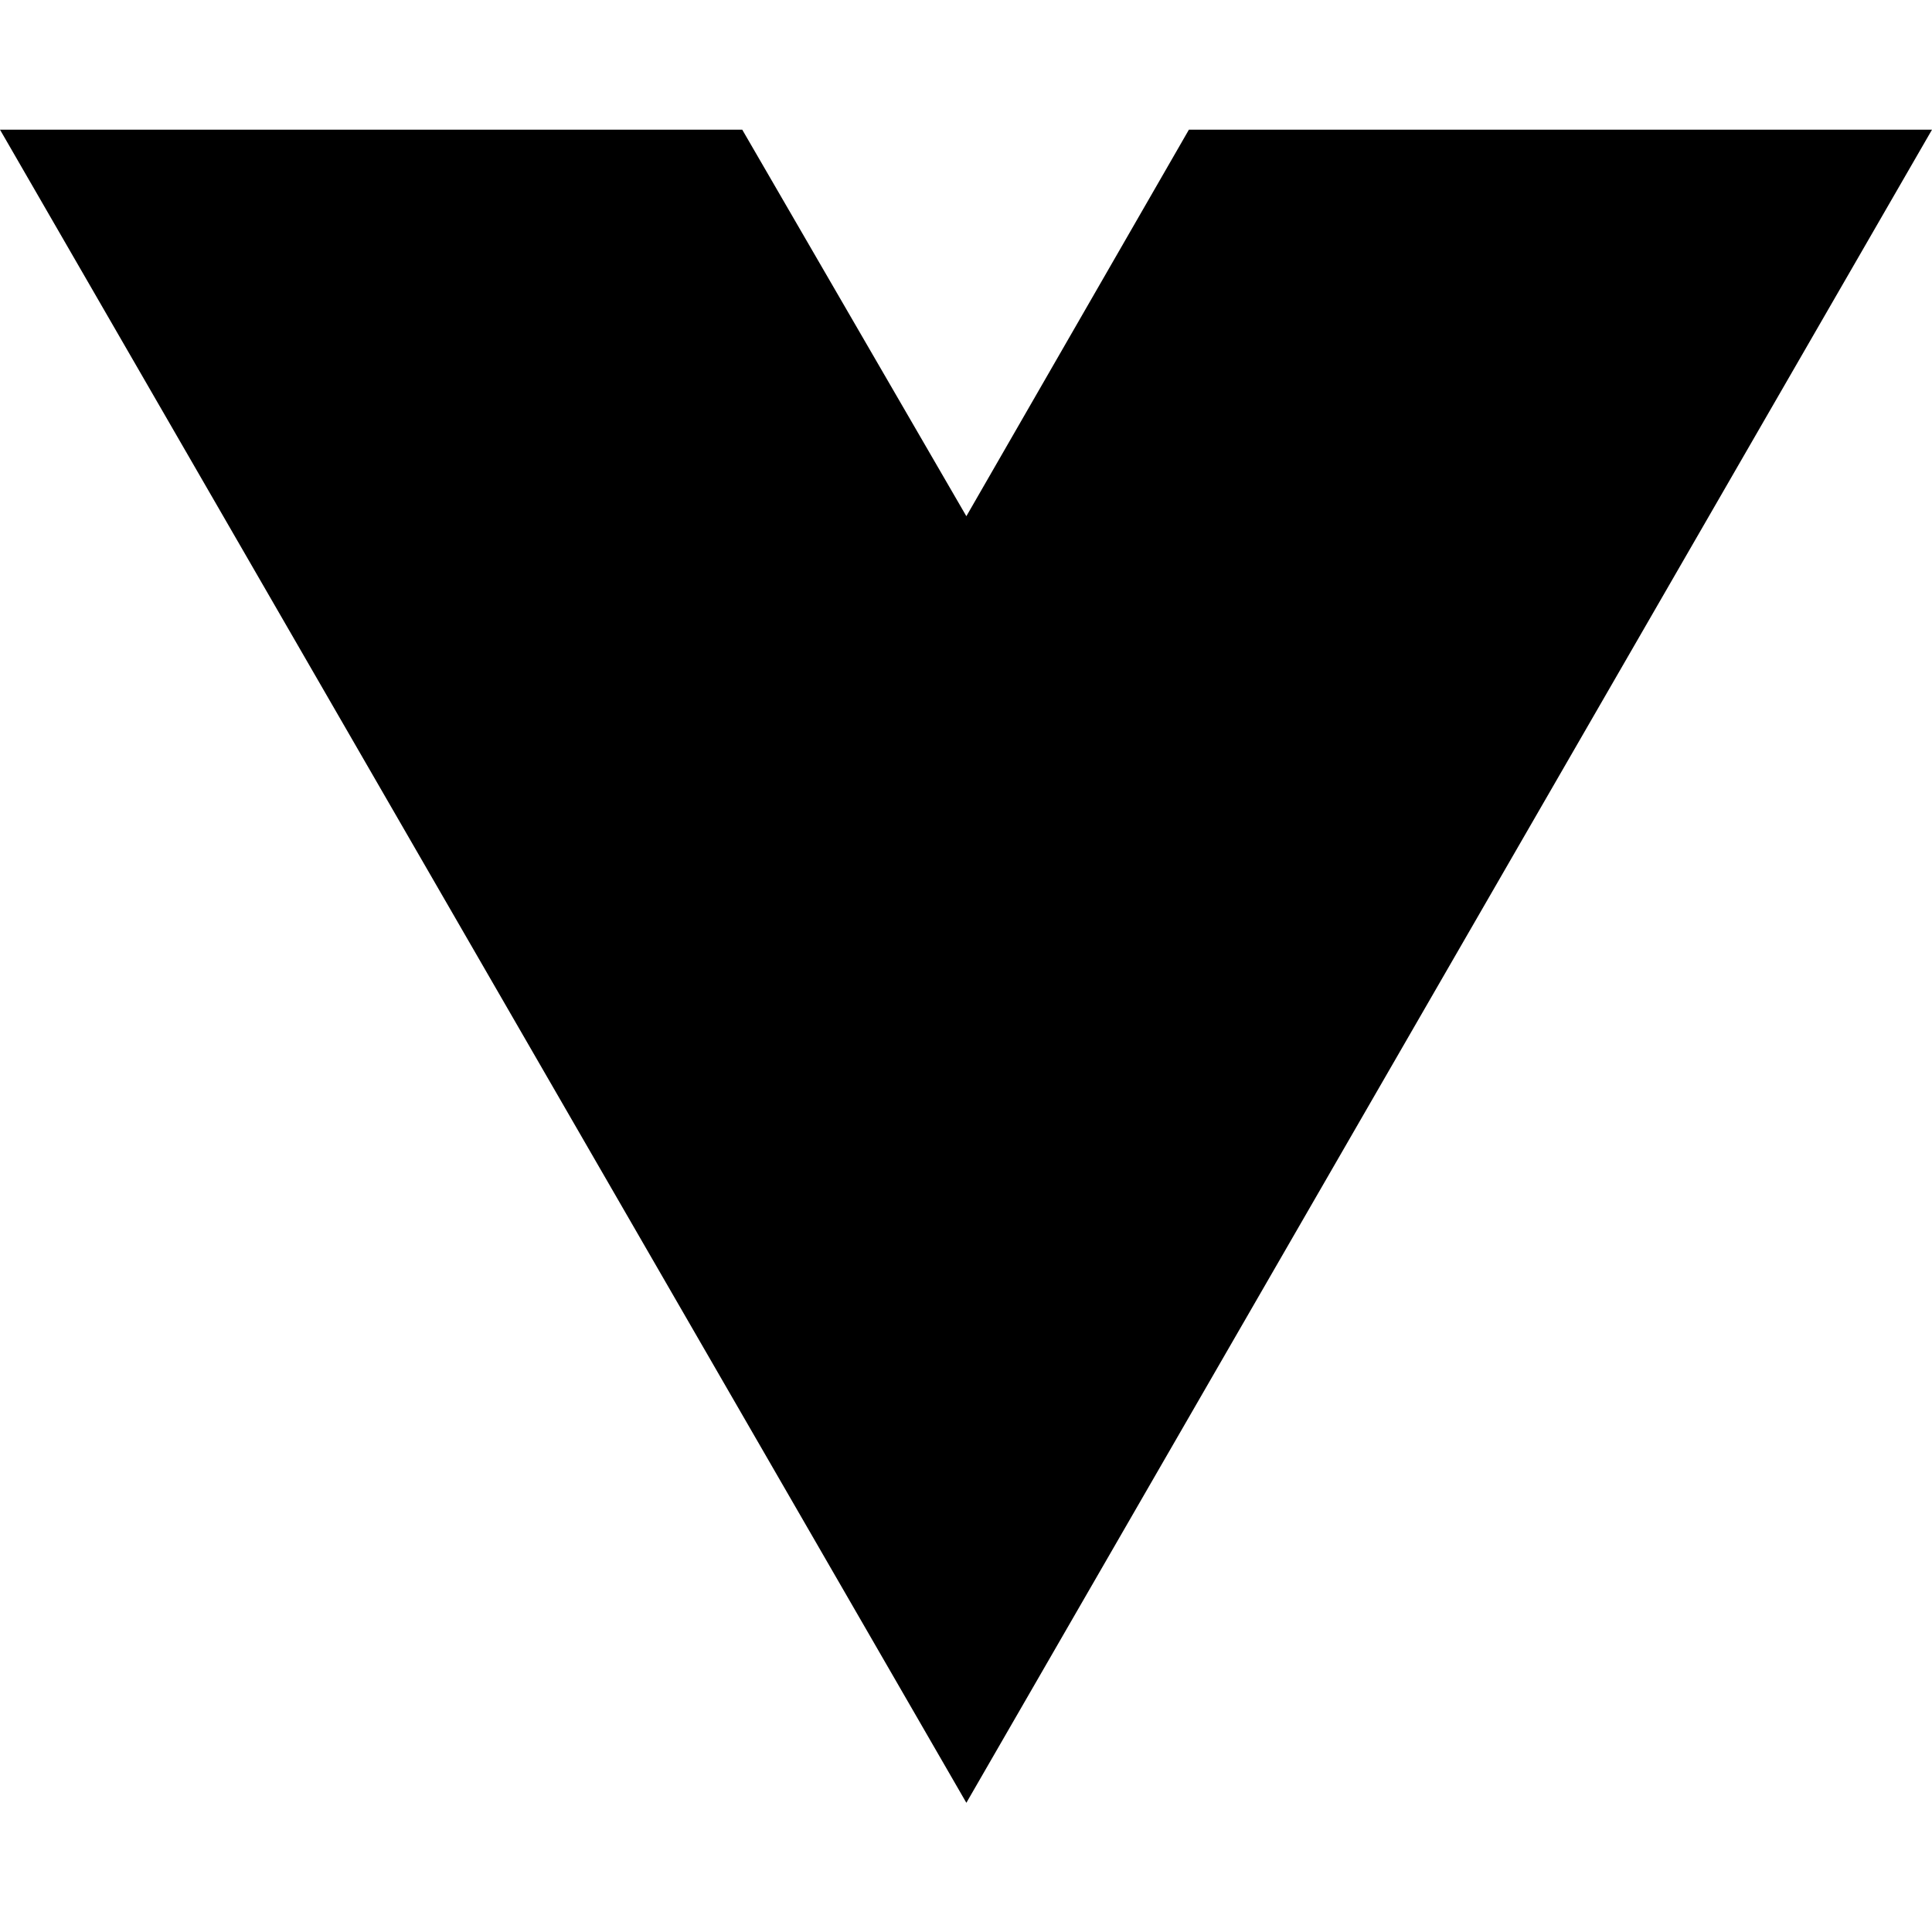
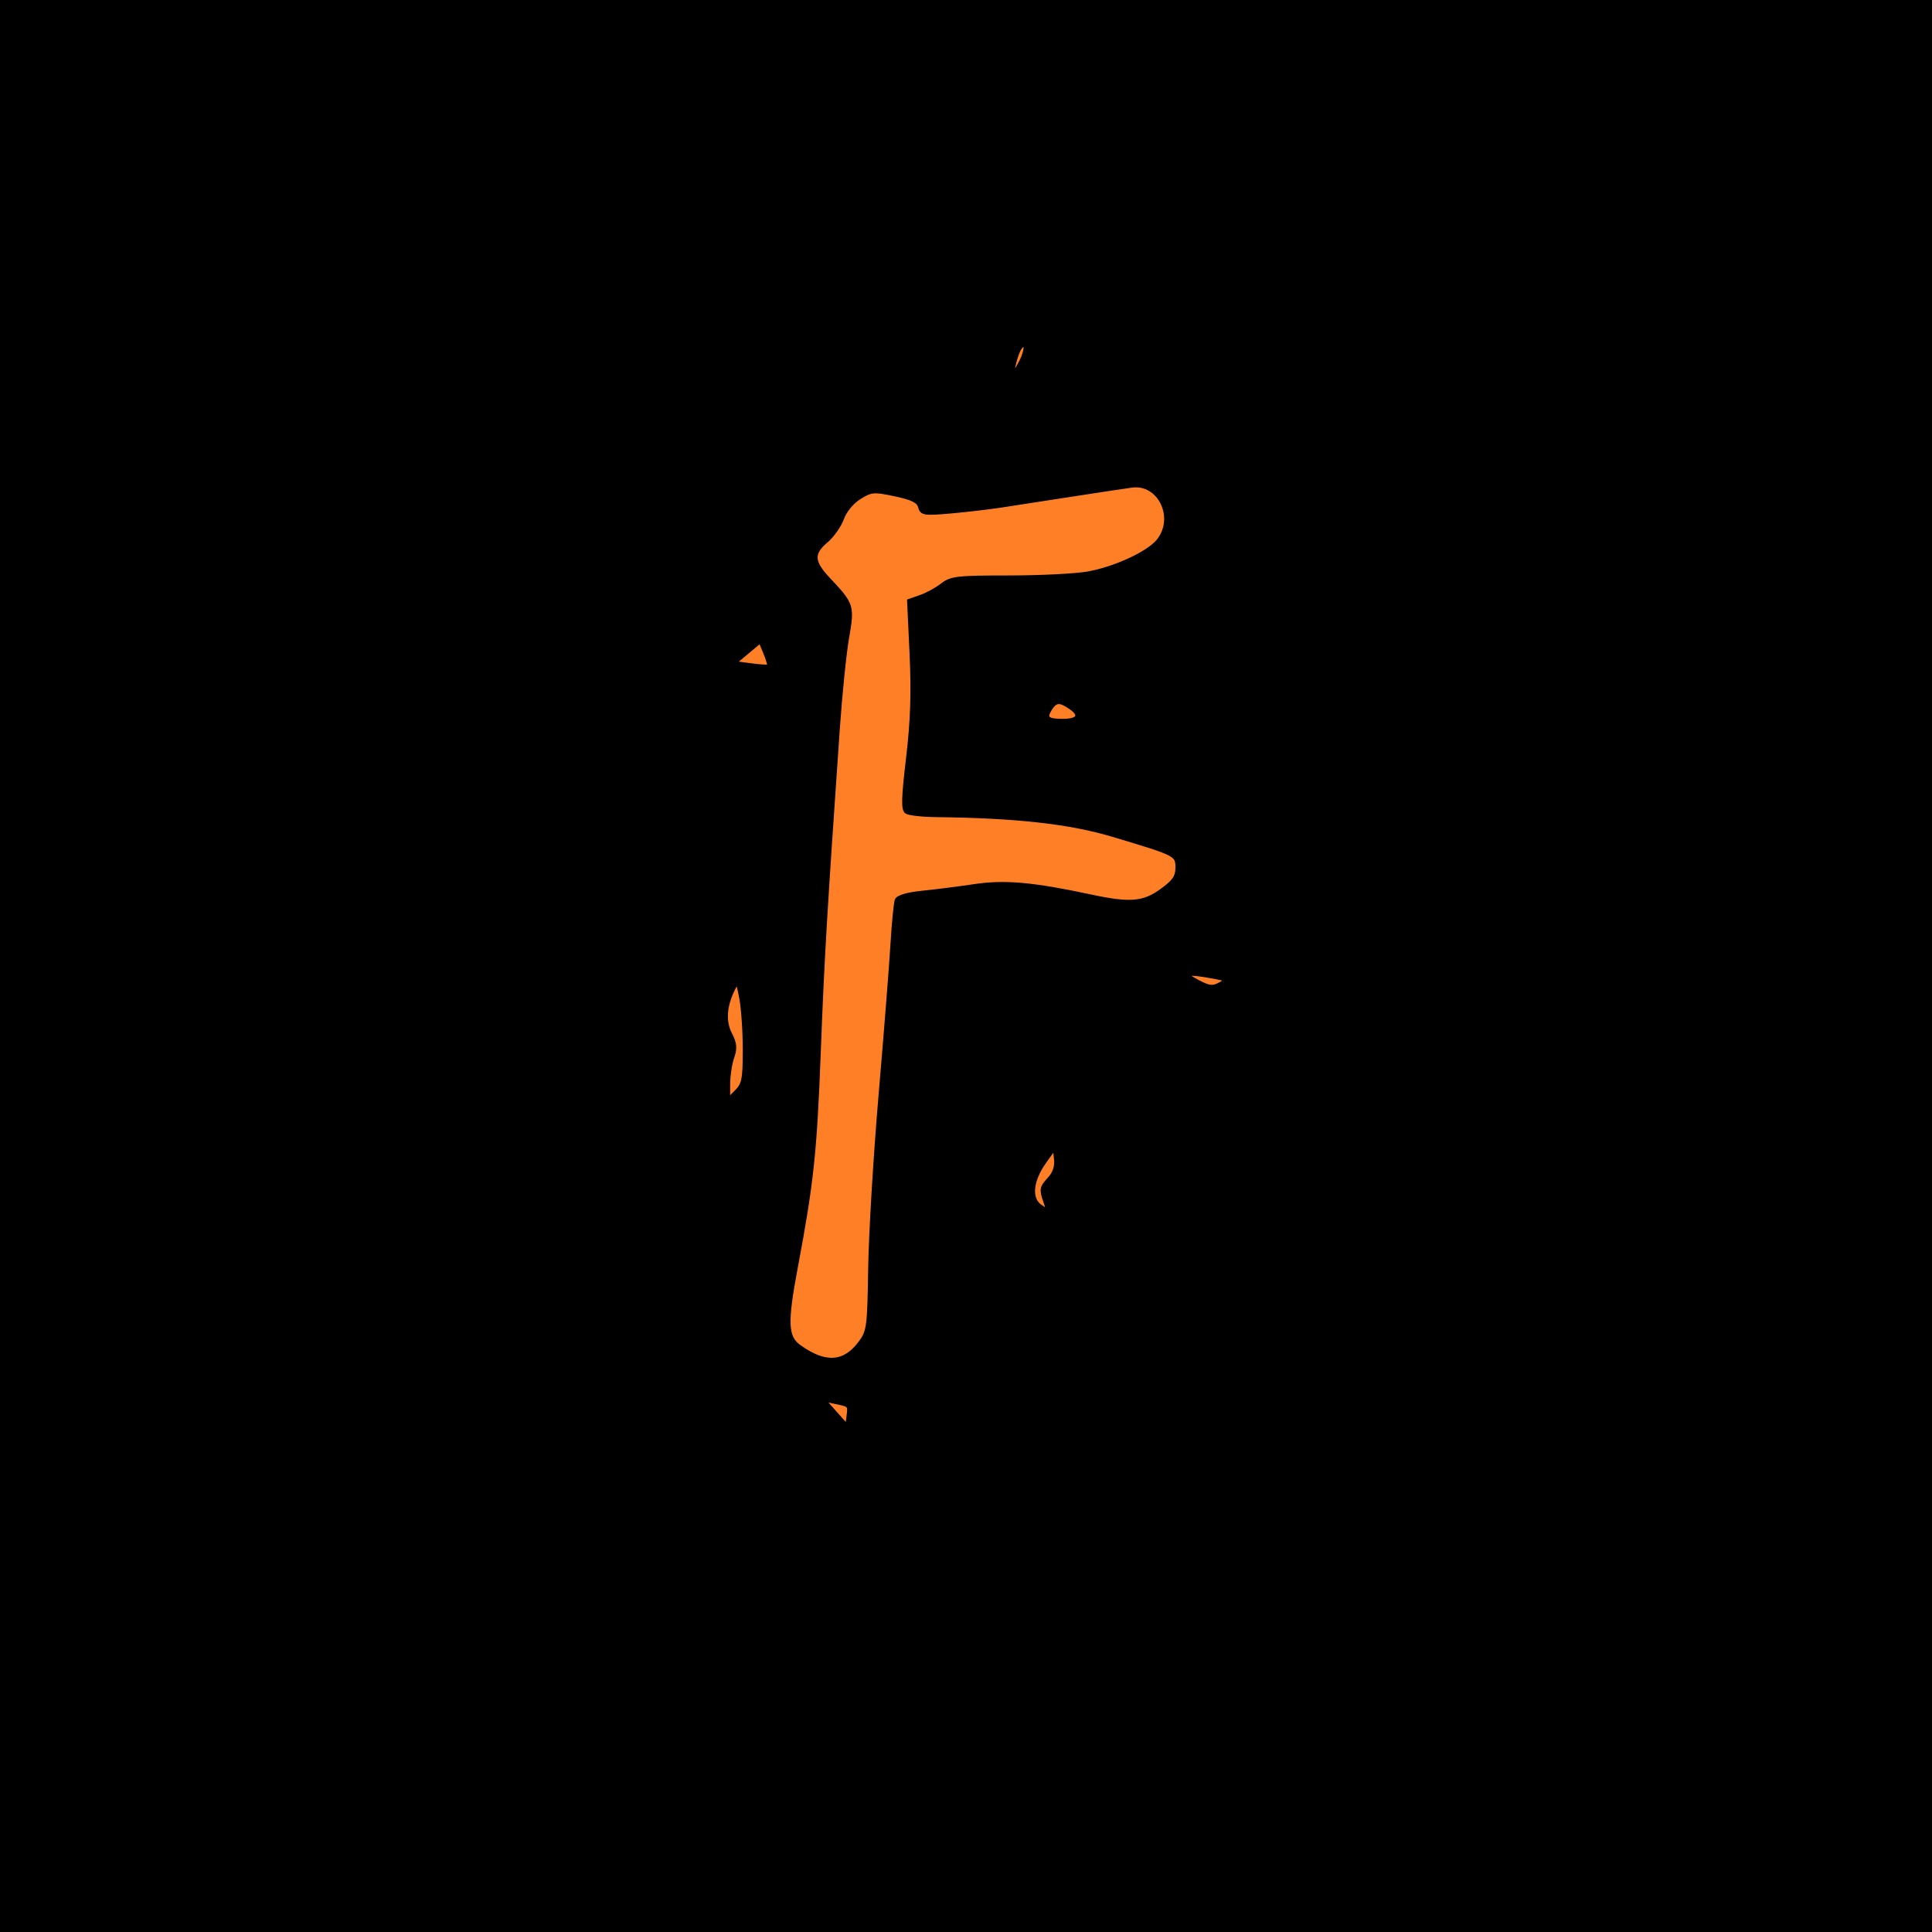
- <svg xmlns="http://www.w3.org/2000/svg" width="16" height="16" viewBox="0 0 16 16" fill="none">
-   <path d="M8.003 14.93L0 1.074H6.147L8.003 4.275L9.846 1.074H16L8.003 14.93Z" fill="black" />
+ <svg xmlns="http://www.w3.org/2000/svg" width="512" height="512" viewBox="0 0 512 512" version="1.1">
+   <rect width="512" height="512" fill="rgb(255,127,39)" />
+   <path d="M 0 256.002 L 0 512.004 256.250 511.752 L 512.500 511.500 512.752 255.750 L 513.004 0 256.502 0 L 0 0 0 256.002 M 0.492 256.500 C 0.492 397.300, 0.608 454.751, 0.750 384.170 C 0.892 313.588, 0.892 198.388, 0.750 128.170 C 0.608 57.951, 0.492 115.700, 0.492 256.500 M 270.348 92.140 C 269.317 93.438, 267.911 99, 268.613 99 C 268.798 99, 269.663 97.619, 270.535 95.932 C 272.265 92.587, 272.132 89.893, 270.348 92.140 M 300 128.717 C 298.625 128.895, 291.650 129.945, 284.500 131.051 C 277.350 132.156, 268.800 133.478, 265.500 133.987 C 262.200 134.497, 256.080 135.214, 251.899 135.581 C 244.894 136.197, 244.258 136.095, 243.786 134.290 C 243.402 132.821, 241.755 132.009, 237.203 131.043 C 231.556 129.845, 230.899 129.899, 227.787 131.823 C 225.821 133.038, 223.919 135.336, 223.174 137.396 C 222.477 139.324, 220.577 142.019, 218.953 143.386 C 215.088 146.638, 215.228 148.901, 219.577 153.513 C 225.862 160.177, 225.988 160.574, 224.519 169 C 223.800 173.125, 222.697 183.925, 222.068 193 C 218.626 242.690, 217.968 253.862, 217.007 279 C 215.994 305.476, 215.146 313.409, 210.936 335.801 C 208.141 350.670, 208.305 354.369, 211.869 356.907 C 218.764 361.817, 223.803 361.463, 228.009 355.774 C 230.189 352.825, 230.345 351.627, 230.578 336.067 C 230.714 326.955, 231.961 306.225, 233.349 290 C 234.737 273.775, 236.148 255.867, 236.485 250.204 C 236.822 244.542, 237.333 239.295, 237.621 238.544 C 237.946 237.699, 240.495 236.946, 244.323 236.565 C 247.720 236.227, 253.988 235.430, 258.250 234.795 C 266.309 233.594, 273.681 234.255, 289.197 237.569 C 299.478 239.766, 303.061 239.463, 307.850 235.994 C 311.136 233.613, 312 232.359, 312 229.969 C 312 226.435, 311.831 226.348, 295 221.306 C 283.535 217.870, 269.434 216.292, 248 216.044 C 244.425 216.003, 240.941 215.615, 240.259 215.181 C 239.276 214.557, 239.350 211.589, 240.611 200.946 C 241.770 191.170, 242.026 183.643, 241.548 173.367 L 240.891 159.234 243.992 158.152 C 245.698 157.558, 248.258 156.155, 249.682 155.036 C 252.027 153.191, 253.695 153, 267.451 153 C 275.801 153, 285.249 152.516, 288.447 151.925 C 295.755 150.574, 304.459 146.504, 307.031 143.233 C 311.829 137.134, 307.295 127.773, 300 128.717 M 198.057 172.803 L 194.615 175.685 199.038 176.278 C 201.471 176.605, 203.605 176.728, 203.781 176.552 C 203.957 176.376, 203.516 174.813, 202.800 173.077 L 201.500 169.922 198.057 172.803 M 278.299 187.892 C 276.792 190.306, 277.531 191, 281.608 191 C 285.766 191, 286.670 189.582, 283.794 187.568 C 280.874 185.523, 279.737 185.590, 278.299 187.892 M 317.261 260.074 C 320.412 261.737, 321.384 261.859, 323.261 260.825 C 325.401 259.646, 325.323 259.558, 321.500 258.853 C 314.416 257.546, 313.159 257.908, 317.261 260.074 M 194.308 262.098 C 192.073 266.604, 191.796 270.705, 193.505 274.010 C 194.800 276.514, 194.917 277.800, 194.069 280.233 C 193.481 281.919, 193 285.131, 193 287.371 L 193 291.444 195.166 289.278 C 197.058 287.387, 197.333 285.997, 197.342 278.306 C 197.347 273.463, 196.934 267.294, 196.425 264.598 C 195.545 259.932, 195.442 259.811, 194.308 262.098 M 276.843 307.843 C 273.237 312.888, 272.786 317.737, 275.738 319.722 C 277.953 321.212, 277.964 321.196, 276.869 318.054 C 275.904 315.286, 276.042 314.584, 277.953 312.550 C 279.447 310.959, 280.041 309.251, 279.822 307.173 L 279.500 304.127 276.843 307.843 M 221.336 374.438 L 224.500 377.997 224.825 375.407 C 225.214 372.307, 225.303 372.406, 221.336 371.556 L 218.172 370.879 221.336 374.438" stroke="black" fill="black" fill-rule="evenodd" />
</svg>
